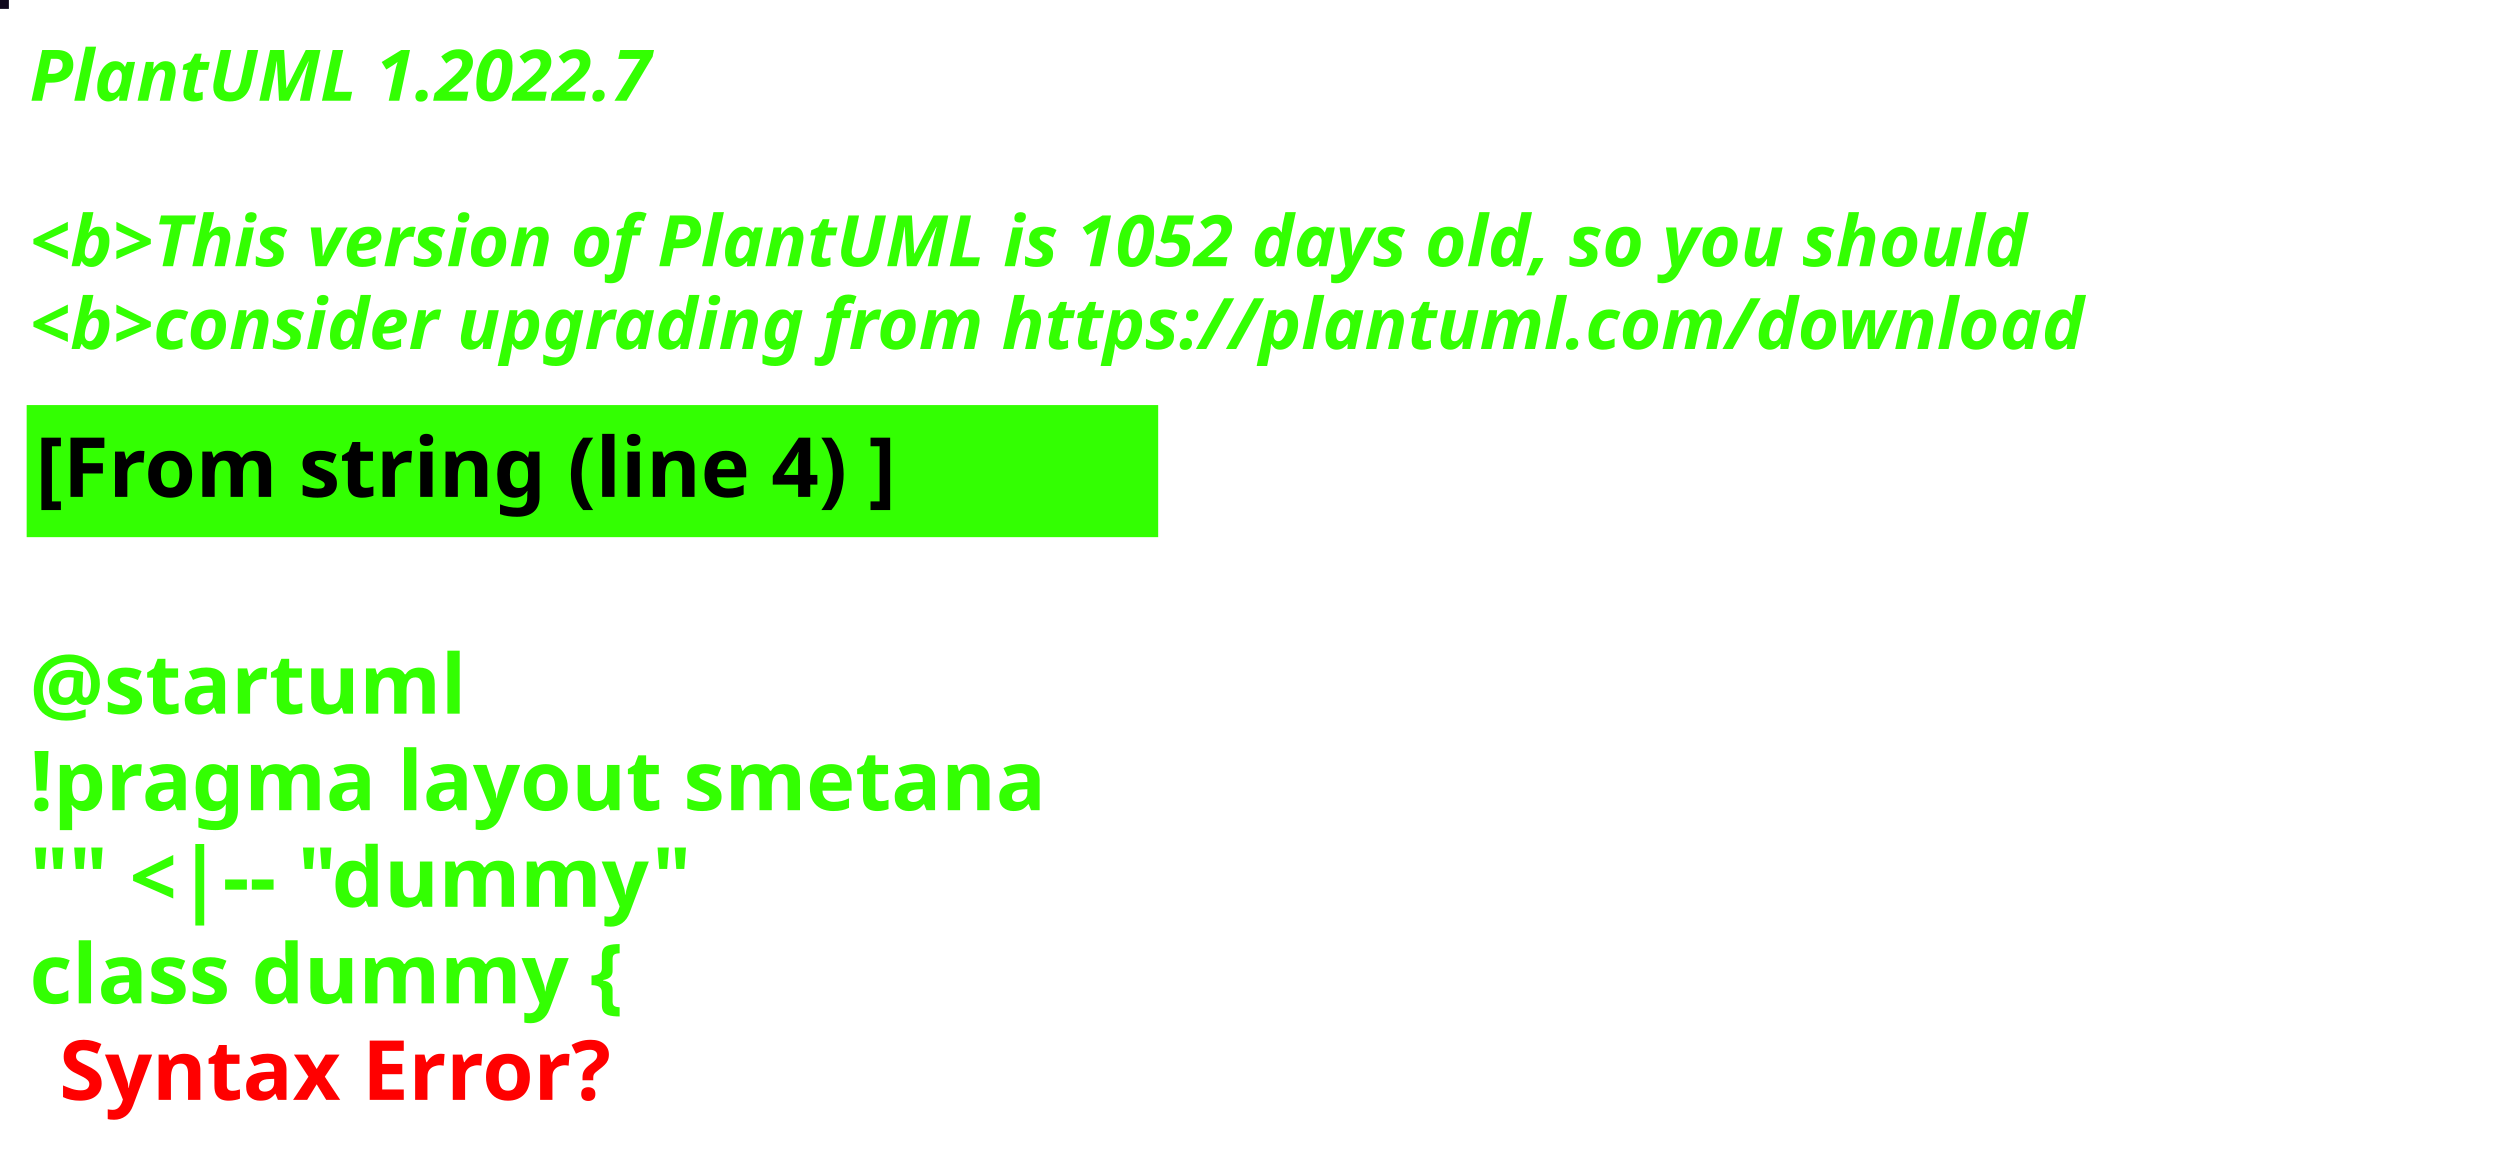
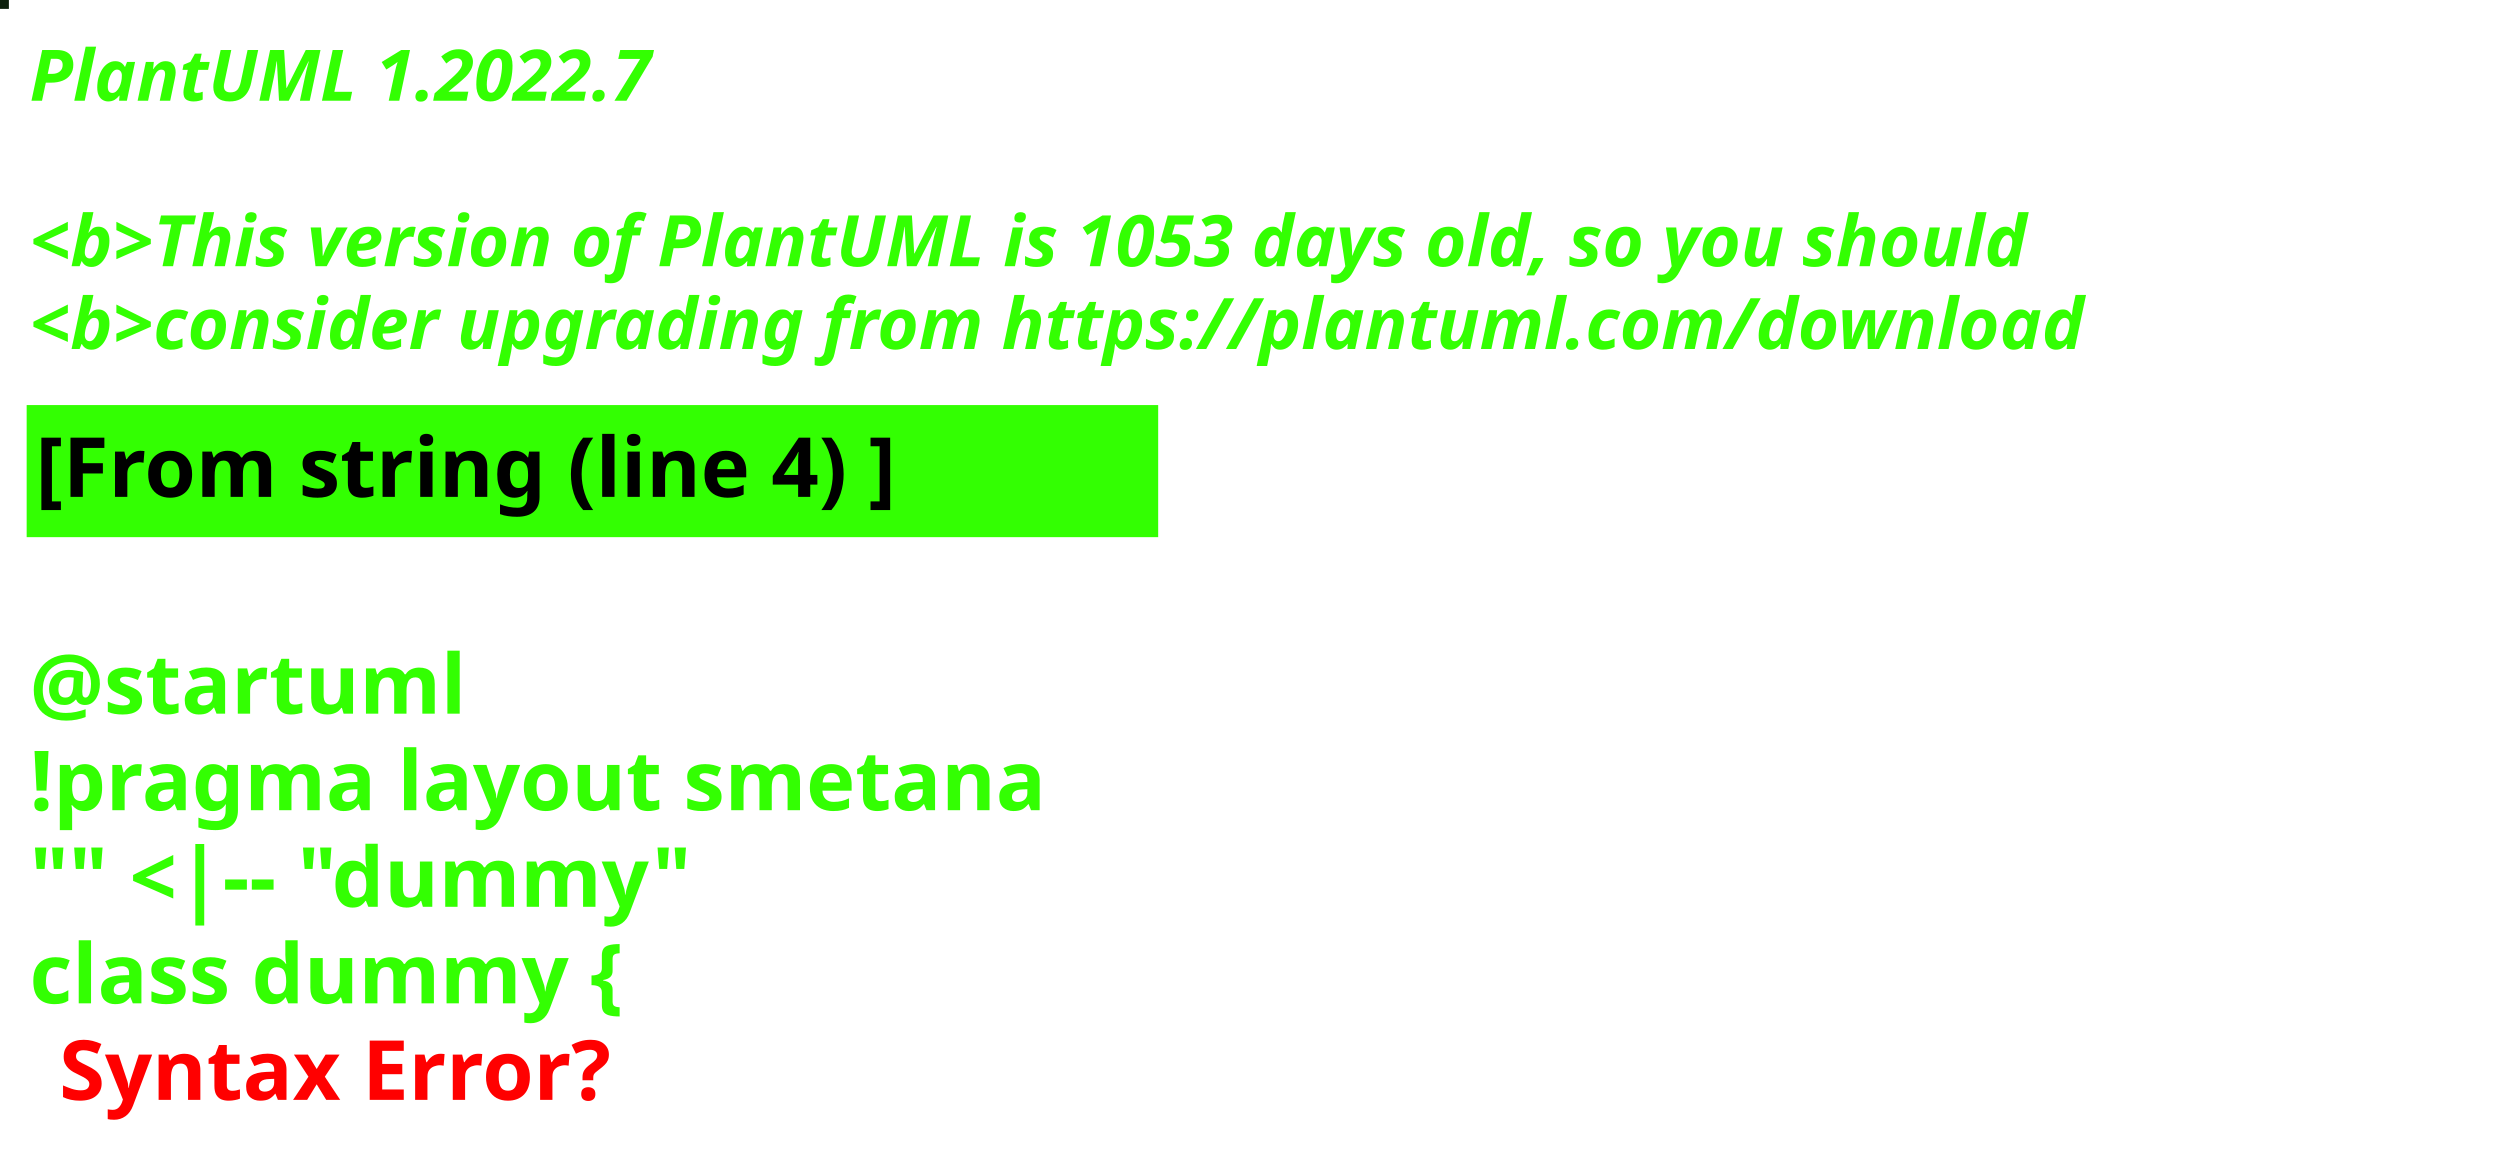
<svg xmlns="http://www.w3.org/2000/svg" contentStyleType="text/css" height="194px" preserveAspectRatio="none" style="width:422px;height:194px;background:#000000;" version="1.1" viewBox="0 0 422 194" width="422px" zoomAndPan="magnify">
  <defs />
  <g>
-     <rect fill="#10081D" height="1" style="stroke:#10081D;stroke-width:1.0;" width="1" x="0" y="0" />
+     <rect fill="#0C200C" height="1" style="stroke:#0C200C;stroke-width:1.0;" width="1" x="0" y="0" />
    <text fill="#33FF02" font-family="sans-serif" font-size="12" font-style="italic" font-weight="bold" lengthAdjust="spacing" textLength="127" x="5" y="17">PlantUML 1.2022.7</text>
    <text fill="#33FF02" font-family="sans-serif" font-size="12" font-style="italic" font-weight="bold" lengthAdjust="spacing" textLength="4" x="5" y="30.969"> </text>
-     <text fill="#33FF02" font-family="sans-serif" font-size="12" font-style="italic" font-weight="bold" lengthAdjust="spacing" textLength="407" x="5" y="44.938">&lt;b&gt;This version of PlantUML is 1052 days old, so you should</text>
+     <text fill="#33FF02" font-family="sans-serif" font-size="12" font-style="italic" font-weight="bold" lengthAdjust="spacing" textLength="407" x="5" y="44.938">&lt;b&gt;This version of PlantUML is 1053 days old, so you should</text>
    <text fill="#33FF02" font-family="sans-serif" font-size="12" font-style="italic" font-weight="bold" lengthAdjust="spacing" textLength="408" x="5" y="58.906">&lt;b&gt;consider upgrading from https://plantuml.com/download</text>
    <rect fill="#33FF02" height="21.297" style="stroke:#33FF02;stroke-width:1.0;" width="190" x="5" y="68.875" />
    <text fill="#000000" font-family="sans-serif" font-size="14" font-weight="bold" lengthAdjust="spacing" textLength="168" x="6" y="83.875">[From string (line 4) ]</text>
    <text fill="#33FF02" font-family="sans-serif" font-size="14" font-weight="bold" lengthAdjust="spacing" textLength="5" x="5" y="104.172"> </text>
    <text fill="#33FF02" font-family="sans-serif" font-size="14" font-weight="bold" lengthAdjust="spacing" textLength="79" x="5" y="120.469">@startuml</text>
    <text fill="#33FF02" font-family="sans-serif" font-size="14" font-weight="bold" lengthAdjust="spacing" textLength="190" x="5" y="136.766">!pragma layout smetana</text>
    <text fill="#33FF02" font-family="sans-serif" font-size="14" font-weight="bold" lengthAdjust="spacing" textLength="124" x="5" y="153.062">"" &lt;|-- "dummy"</text>
    <text fill="#33FF02" font-family="sans-serif" font-size="14" font-weight="bold" lengthAdjust="spacing" text-decoration="wavy underline" textLength="117" x="5" y="169.359">class dummy {</text>
    <text fill="#FF0000" font-family="sans-serif" font-size="14" font-weight="bold" lengthAdjust="spacing" textLength="106" x="10" y="185.656">Syntax Error?</text>
  </g>
</svg>
